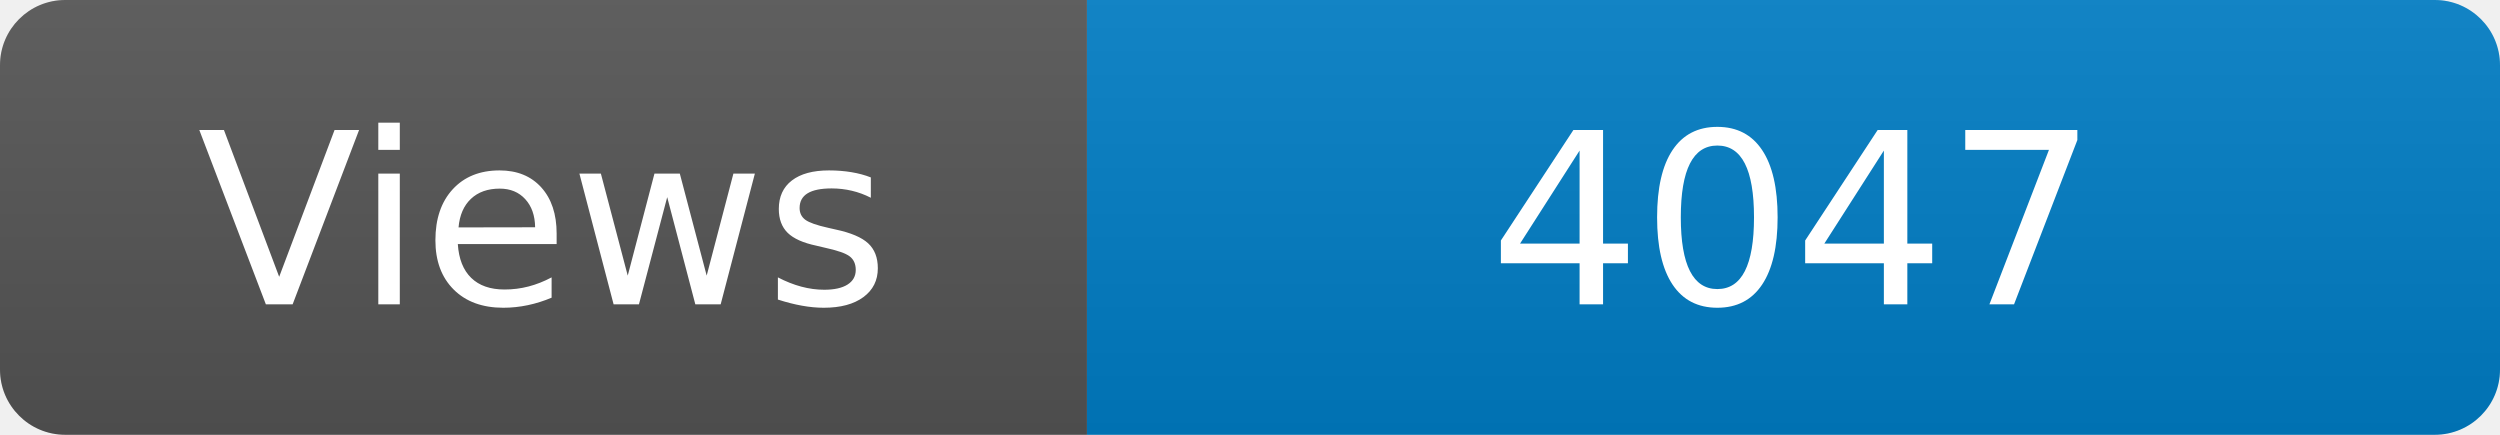
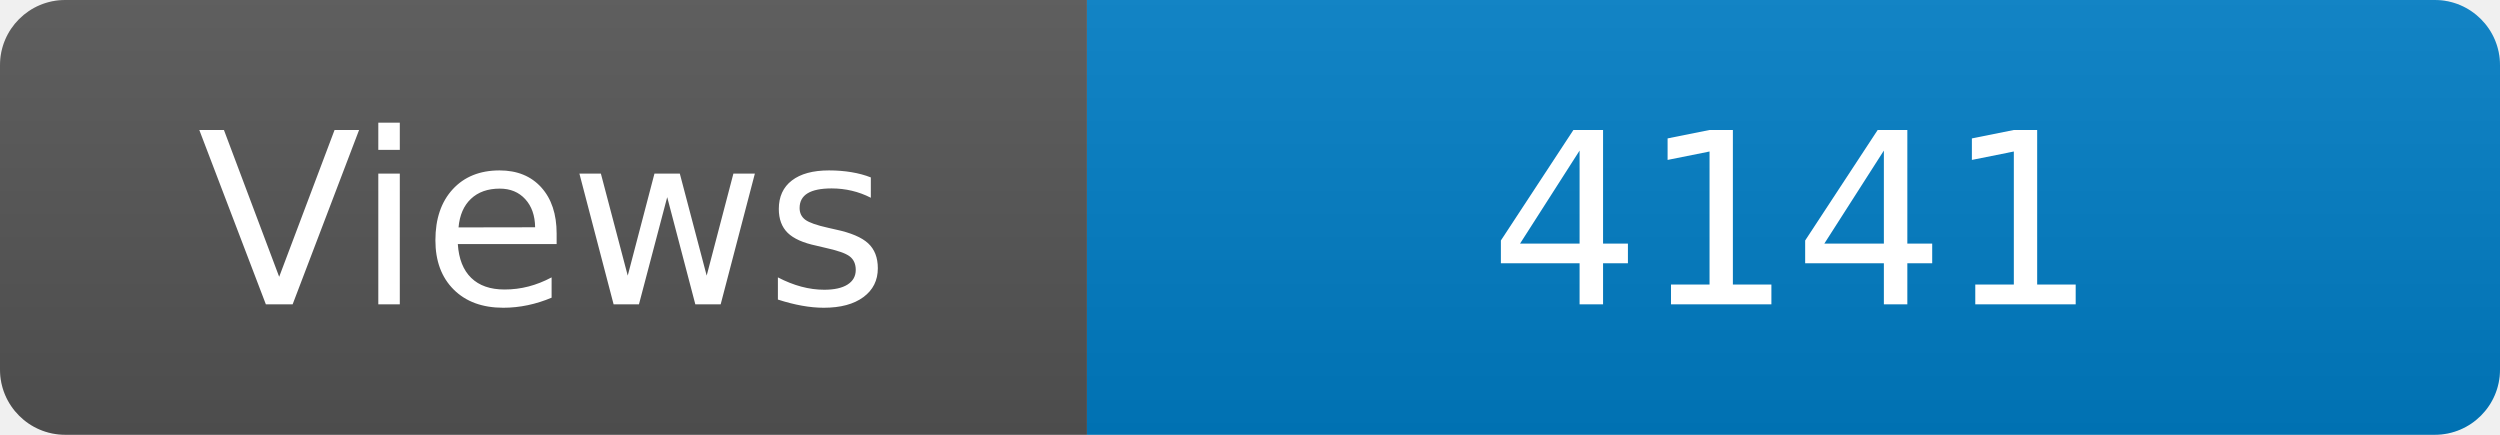
<svg xmlns="http://www.w3.org/2000/svg" width="115" height="20" role="img" aria-label="Maintained?: yes">
  <linearGradient id="s" x2="0" y2="100%">
    <stop offset="0" stop-color="#bbb" stop-opacity=".1" />
    <stop offset="1" stop-opacity=".1" />
  </linearGradient>
  <clipPath id="r">
    <rect width="115" height="20" rx="3" fill="#fff" />
  </clipPath>
  <g clip-path="url(#r)">
    <rect width="50" height="20" fill="#555" />
    <rect x="50" width="160" height="20" fill="#007ec6" />
    <rect width="115" height="20" fill="url(#s)" />
  </g>
  <g fill="#fff" text-anchor="middle" font-family="Verdana,Geneva,DejaVu Sans,sans-serif" font-size="110">
    <text x="250" y="140" transform="scale(.1)" fill="#fff">Views</text>
-     <text x="825" y="140" transform="scale(.1)" fill="#fff">4047</text>
+     <text x="825" y="140" transform="scale(.1)" fill="#fff">4141</text>
  </g>
</svg>
